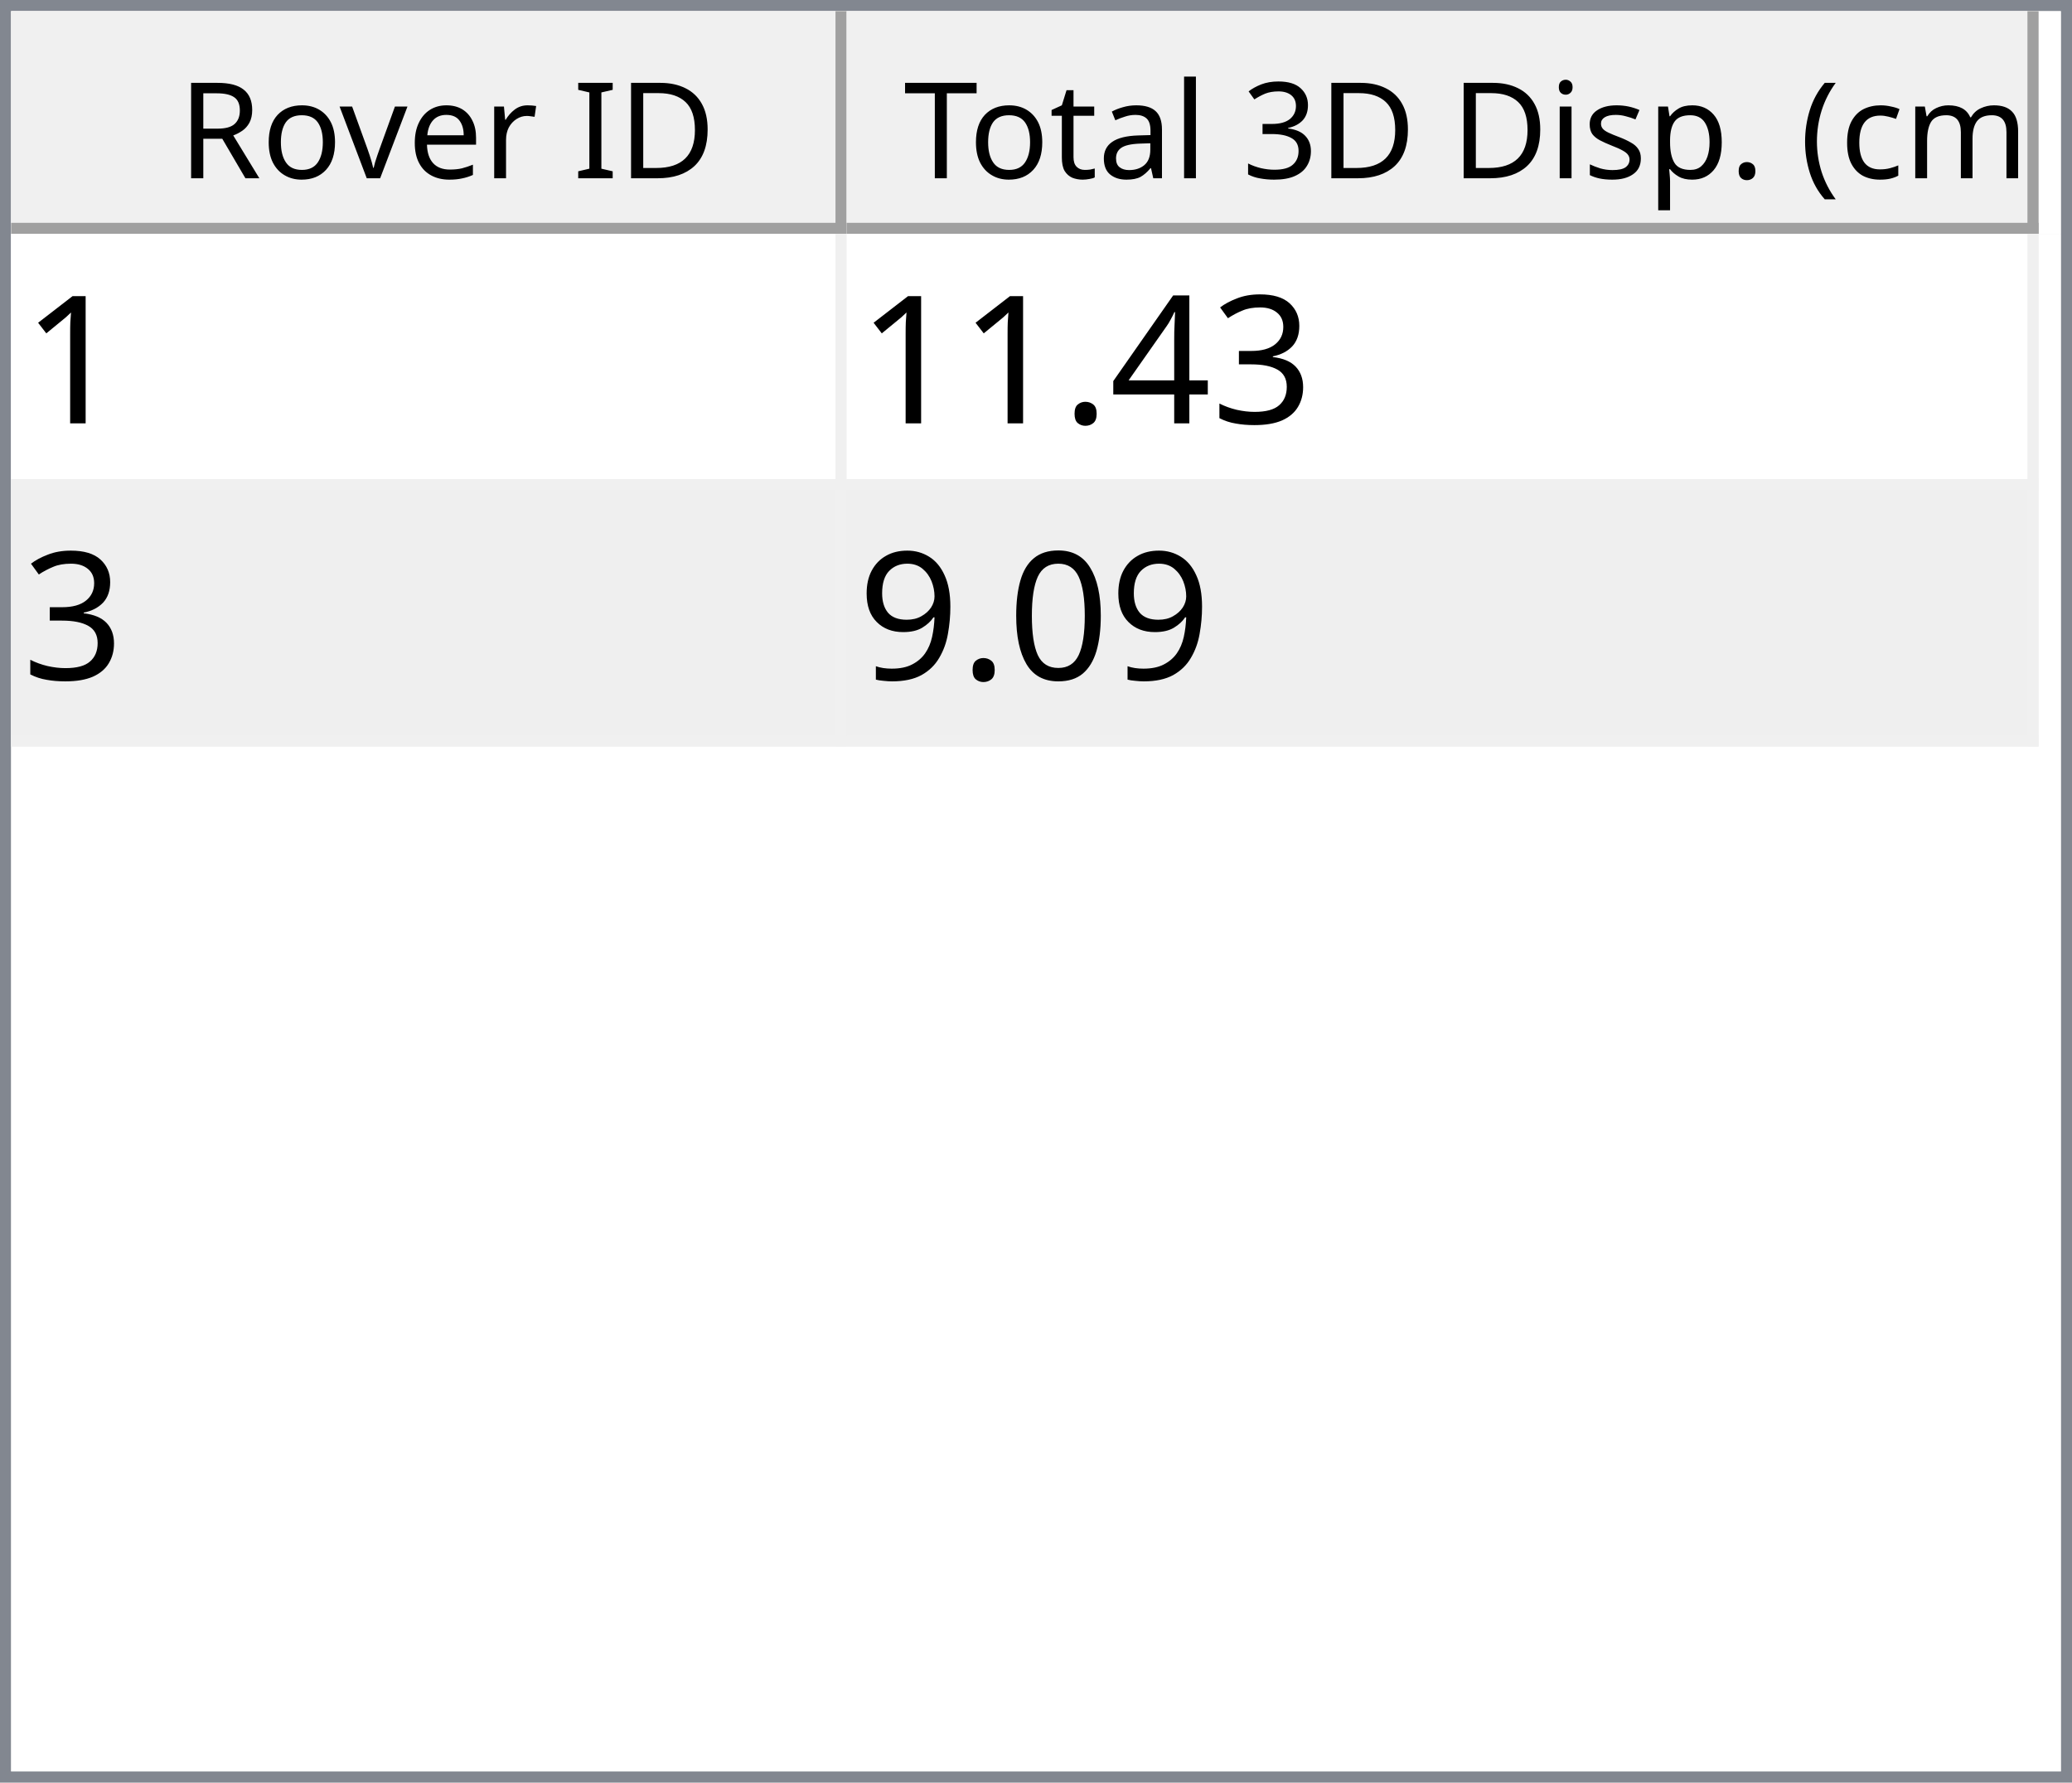
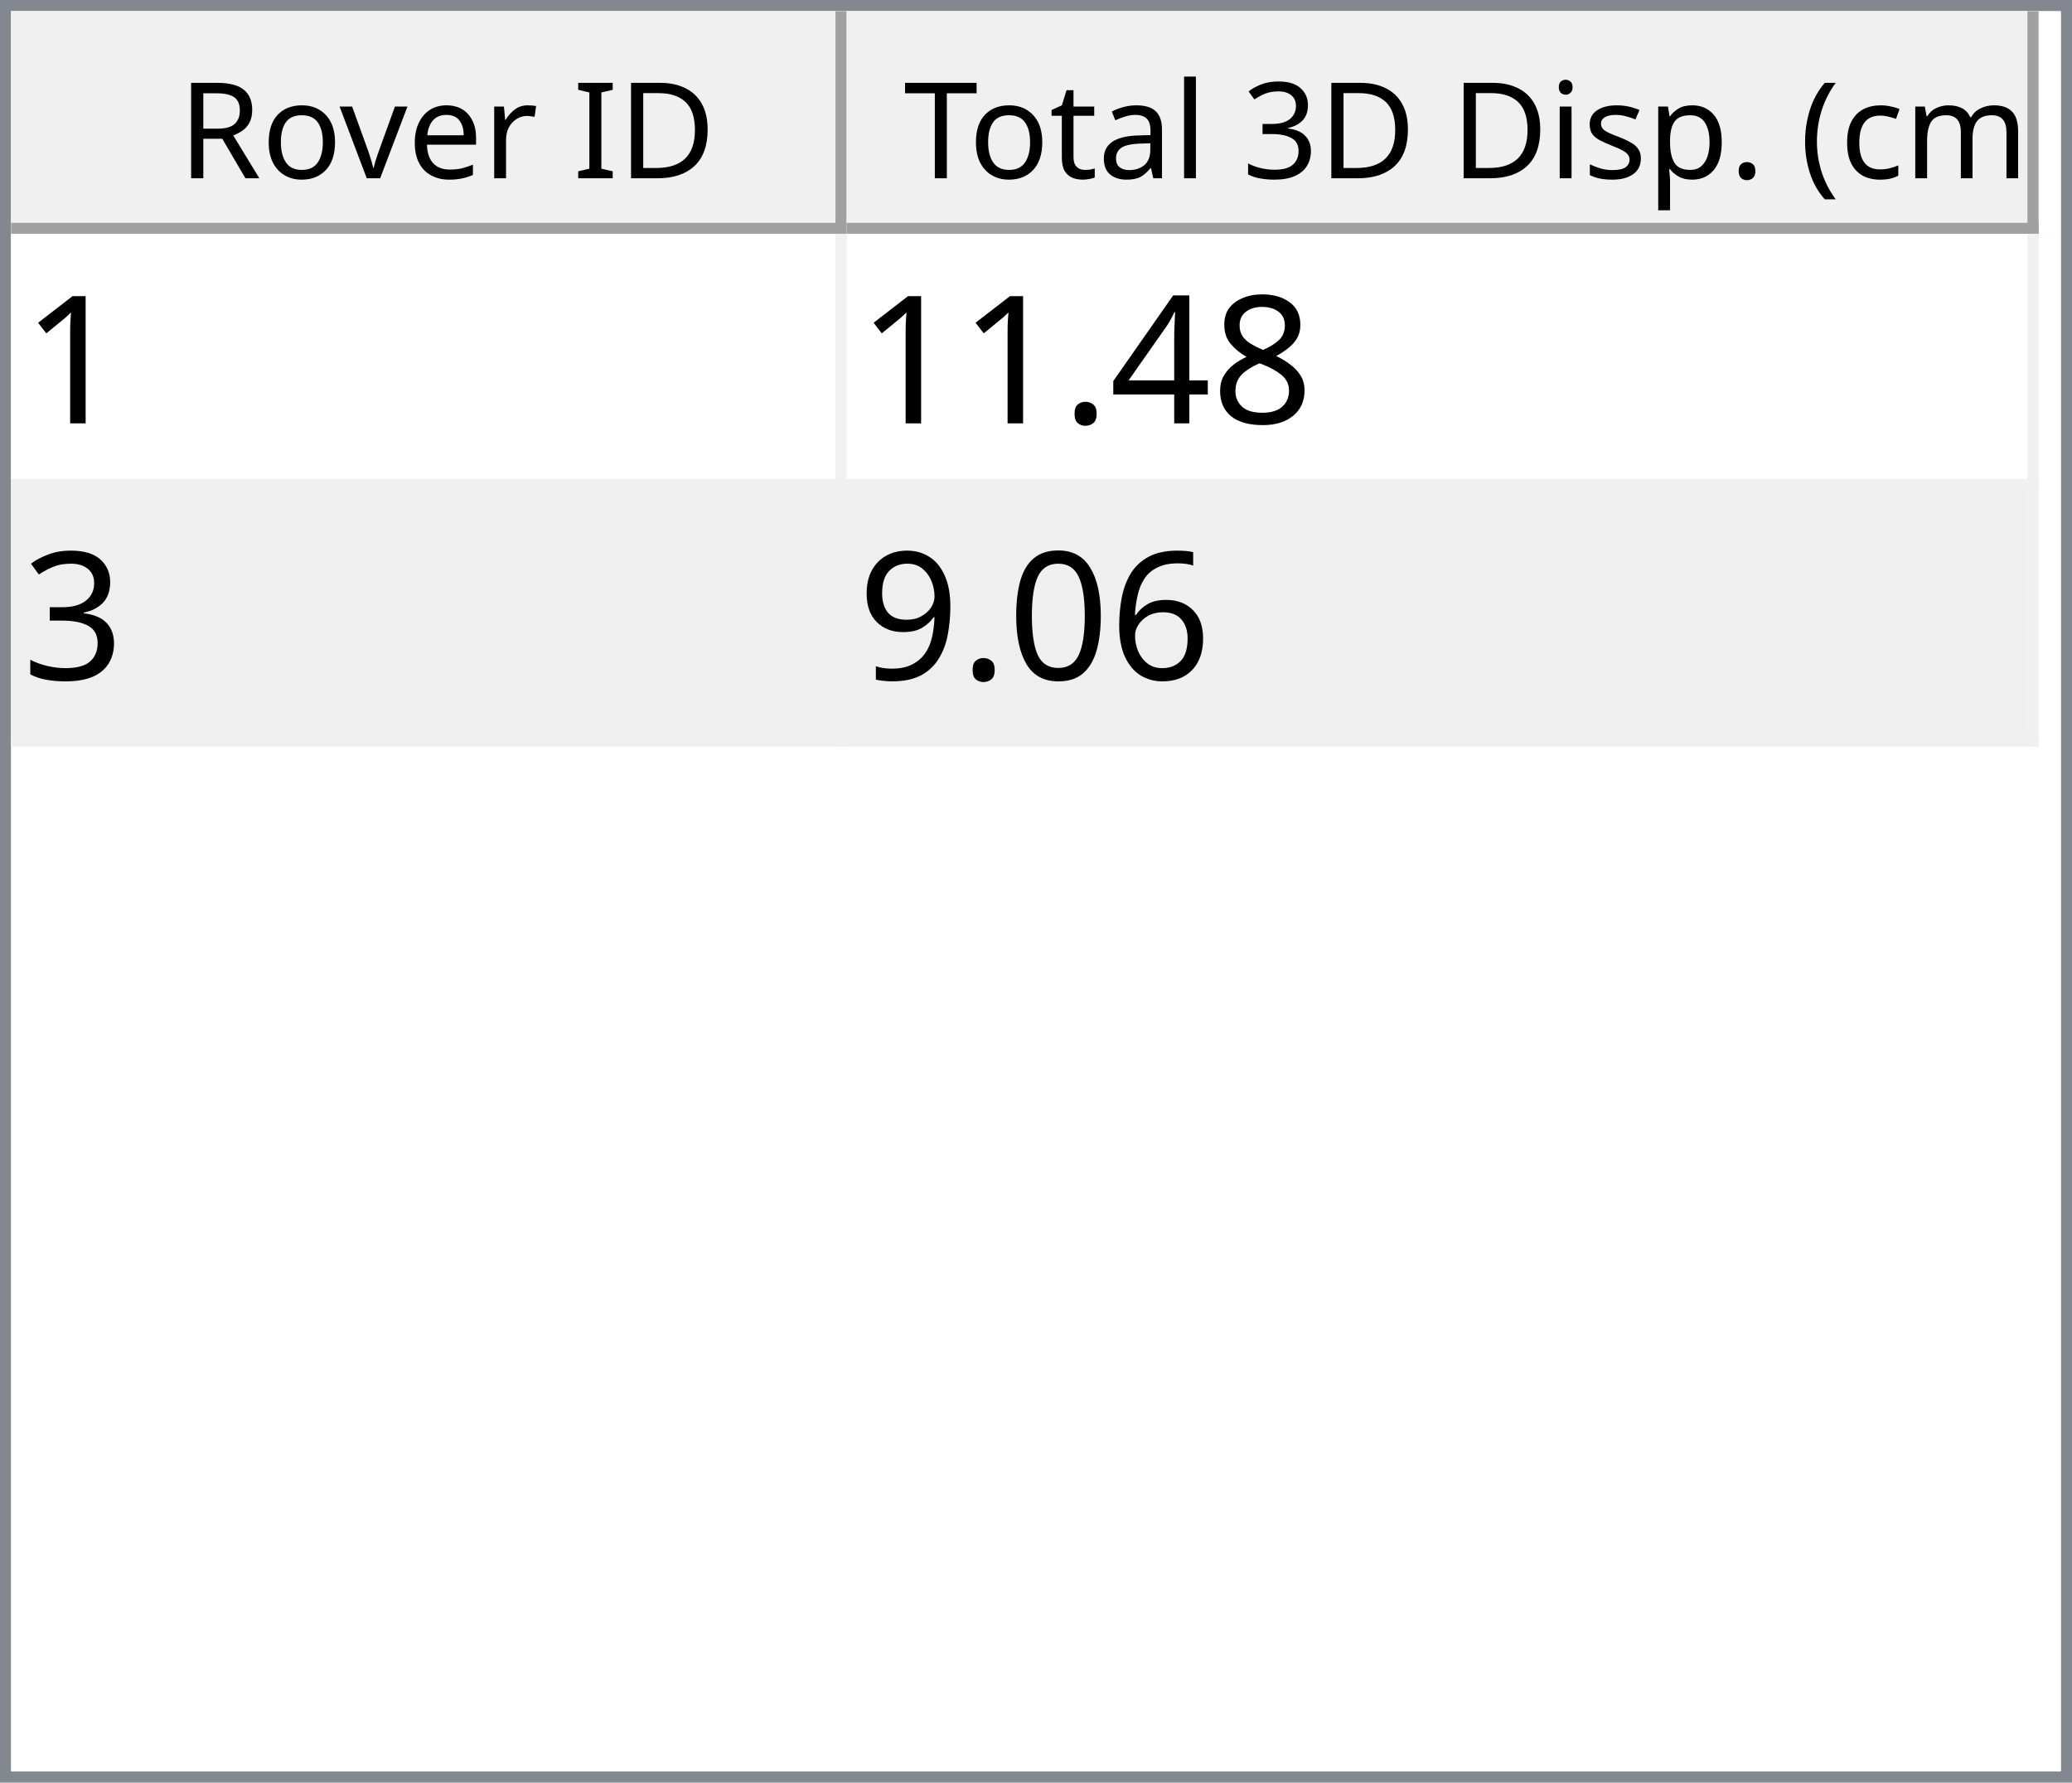
<svg xmlns="http://www.w3.org/2000/svg" style="fill-opacity:1; color-rendering:auto; color-interpolation:auto; text-rendering:auto; stroke:black; stroke-linecap:square; stroke-miterlimit:10; shape-rendering:auto; stroke-opacity:1; fill:black; stroke-dasharray:none; font-weight:normal; stroke-width:1; font-family:'Dialog'; font-style:normal; stroke-linejoin:miter; font-size:12px; stroke-dashoffset:0; image-rendering:auto;" width="186" height="160">
  <defs id="genericDefs" />
  <g>
    <defs id="defs1">
      <clipPath clipPathUnits="userSpaceOnUse" id="clipPath1">
        <path d="M0 0 L186 0 L186 160 L0 160 L0 0 Z" />
      </clipPath>
      <clipPath clipPathUnits="userSpaceOnUse" id="clipPath2">
        <path d="M0 0 L0 160 L186 160 L186 0 Z" />
      </clipPath>
      <clipPath clipPathUnits="userSpaceOnUse" id="clipPath3">
        <path d="M0 0 L0 20 L184 20 L184 0 Z" />
      </clipPath>
      <clipPath clipPathUnits="userSpaceOnUse" id="clipPath4">
        <path d="M0 0 L0 20 L75 20 L75 0 Z" />
      </clipPath>
      <clipPath clipPathUnits="userSpaceOnUse" id="clipPath5">
        <path d="M1 1 L1 19 L74 19 L74 1 Z" />
      </clipPath>
      <clipPath clipPathUnits="userSpaceOnUse" id="clipPath6">
        <path d="M0 0 L0 18 L73 18 L73 0 Z" />
      </clipPath>
      <clipPath clipPathUnits="userSpaceOnUse" id="clipPath7">
        <path d="M-0.5 -0.5 L-0.5 19.5 L74.5 19.5 L74.5 -0.5 Z" />
      </clipPath>
      <clipPath clipPathUnits="userSpaceOnUse" id="clipPath8">
        <path d="M0 0 L0 20 L107 20 L107 0 Z" />
      </clipPath>
      <clipPath clipPathUnits="userSpaceOnUse" id="clipPath9">
        <path d="M1 1 L1 19 L106 19 L106 1 Z" />
      </clipPath>
      <clipPath clipPathUnits="userSpaceOnUse" id="clipPath10">
        <path d="M0 0 L0 18 L105 18 L105 0 Z" />
      </clipPath>
      <clipPath clipPathUnits="userSpaceOnUse" id="clipPath11">
        <path d="M-0.5 -0.5 L-0.5 19.5 L106.5 19.5 L106.5 -0.5 Z" />
      </clipPath>
      <clipPath clipPathUnits="userSpaceOnUse" id="clipPath12">
        <path d="M0 0 L0 138 L184 138 L184 0 Z" />
      </clipPath>
      <clipPath clipPathUnits="userSpaceOnUse" id="clipPath13">
        <path d="M0 0 L0 46 L182 46 L182 0 Z" />
      </clipPath>
      <clipPath clipPathUnits="userSpaceOnUse" id="clipPath14">
        <path d="M-0.5 -0.5 L-0.5 45.5 L181.5 45.5 L181.5 -0.5 Z" />
      </clipPath>
      <clipPath clipPathUnits="userSpaceOnUse" id="clipPath15">
        <path d="M0 0 L0 22 L74 22 L74 0 Z" />
      </clipPath>
      <clipPath clipPathUnits="userSpaceOnUse" id="clipPath16">
        <path d="M0 0 L0 22 L106 22 L106 0 Z" />
      </clipPath>
      <font horiz-adv-x="64.551" id="font1">
        <font-face ascent="107.91" descent="25.098" units-per-em="100" style="font-style:normal; font-family:Segoe UI; font-weight:normal;" />
        <missing-glyph horiz-adv-x="64.551" d="M8.109 0 L8.109 68.266 L56.453 68.266 L56.453 0 L8.109 0 ZM15.328 7.234 L49.219 7.234 L49.219 61.031 L15.328 61.031 L15.328 7.234 Z" />
        <glyph unicode="D" horiz-adv-x="70.117" d="M9.188 0 L9.188 70.016 L28.516 70.016 Q65.531 70.016 65.531 35.891 Q65.531 19.672 55.25 9.836 Q44.969 0 27.734 0 L9.188 0 ZM17.391 62.594 L17.391 7.422 L27.828 7.422 Q41.609 7.422 49.273 14.797 Q56.938 22.172 56.938 35.688 Q56.938 62.594 28.328 62.594 L17.391 62.594 Z" />
        <glyph unicode="I" horiz-adv-x="26.611" d="M17.391 0 L9.188 0 L9.188 70.016 L17.391 70.016 L17.391 0 Z" />
        <glyph unicode=" " horiz-adv-x="27.393" d="" />
        <glyph unicode="r" horiz-adv-x="34.766" d="M34.188 41.891 Q32.078 43.5 28.125 43.5 Q23 43.5 19.555 38.672 Q16.109 33.844 16.109 25.484 L16.109 0 L8.109 0 L8.109 50 L16.109 50 L16.109 39.703 L16.312 39.703 Q18.016 44.969 21.531 47.922 Q25.047 50.875 29.391 50.875 Q32.516 50.875 34.188 50.203 L34.188 41.891 Z" />
        <glyph unicode="e" horiz-adv-x="52.295" d="M48.297 23 L12.984 23 Q13.188 14.656 17.484 10.109 Q21.781 5.562 29.297 5.562 Q37.75 5.562 44.828 11.141 L44.828 3.609 Q38.234 -1.172 27.391 -1.172 Q16.797 -1.172 10.742 5.641 Q4.688 12.453 4.688 24.812 Q4.688 36.469 11.305 43.82 Q17.922 51.172 27.734 51.172 Q37.547 51.172 42.922 44.828 Q48.297 38.484 48.297 27.203 L48.297 23 ZM40.094 29.781 Q40.047 36.719 36.75 40.578 Q33.453 44.438 27.594 44.438 Q21.922 44.438 17.969 40.383 Q14.016 36.328 13.094 29.781 L40.094 29.781 Z" />
        <glyph unicode="v" horiz-adv-x="47.9" d="M47.406 50 L27.484 0 L19.625 0 L0.688 50 L9.469 50 L22.172 13.672 Q23.578 9.672 23.922 6.688 L24.125 6.688 Q24.609 10.453 25.688 13.484 L38.969 50 L47.406 50 Z" />
        <glyph unicode="o" horiz-adv-x="58.594" d="M29 -1.172 Q17.922 -1.172 11.305 5.836 Q4.688 12.844 4.688 24.422 Q4.688 37.016 11.57 44.094 Q18.453 51.172 30.172 51.172 Q41.359 51.172 47.633 44.289 Q53.906 37.406 53.906 25.203 Q53.906 13.234 47.141 6.031 Q40.375 -1.172 29 -1.172 ZM29.594 44.438 Q21.875 44.438 17.383 39.188 Q12.891 33.938 12.891 24.703 Q12.891 15.828 17.43 10.695 Q21.969 5.562 29.594 5.562 Q37.359 5.562 41.531 10.594 Q45.703 15.625 45.703 24.906 Q45.703 34.281 41.531 39.359 Q37.359 44.438 29.594 44.438 Z" />
        <glyph unicode="R" horiz-adv-x="59.814" d="M59.375 0 L49.609 0 L37.891 19.625 Q36.281 22.359 34.766 24.289 Q33.25 26.219 31.664 27.438 Q30.078 28.656 28.25 29.219 Q26.422 29.781 24.125 29.781 L17.391 29.781 L17.391 0 L9.188 0 L9.188 70.016 L30.078 70.016 Q34.672 70.016 38.555 68.867 Q42.438 67.719 45.289 65.375 Q48.141 63.031 49.758 59.547 Q51.375 56.062 51.375 51.375 Q51.375 47.703 50.273 44.656 Q49.172 41.609 47.148 39.211 Q45.125 36.812 42.266 35.133 Q39.406 33.453 35.844 32.516 L35.844 32.328 Q37.594 31.547 38.891 30.547 Q40.188 29.547 41.359 28.18 Q42.531 26.812 43.68 25.078 Q44.828 23.344 46.234 21.047 L59.375 0 ZM17.391 62.594 L17.391 37.203 L28.516 37.203 Q31.594 37.203 34.203 38.133 Q36.812 39.062 38.719 40.797 Q40.625 42.531 41.703 45.047 Q42.781 47.562 42.781 50.688 Q42.781 56.297 39.141 59.445 Q35.5 62.594 28.609 62.594 L17.391 62.594 Z" />
        <glyph unicode=")" horiz-adv-x="30.176" d="M8.297 -15.922 L1.172 -15.922 Q16.406 2.344 16.406 26.812 Q16.406 51.469 1.078 70.016 L8.297 70.016 Q23.531 52.156 23.531 26.703 Q23.531 1.375 8.297 -15.922 Z" />
        <glyph unicode="m" horiz-adv-x="86.133" d="M79.109 0 L71.094 0 L71.094 28.719 Q71.094 37.016 68.531 40.727 Q65.969 44.438 59.906 44.438 Q54.781 44.438 51.195 39.75 Q47.609 35.062 47.609 28.516 L47.609 0 L39.594 0 L39.594 29.688 Q39.594 44.438 28.219 44.438 Q22.953 44.438 19.531 40.016 Q16.109 35.594 16.109 28.516 L16.109 0 L8.109 0 L8.109 50 L16.109 50 L16.109 42.094 L16.312 42.094 Q21.625 51.172 31.844 51.172 Q36.969 51.172 40.773 48.312 Q44.578 45.453 46 40.828 Q51.562 51.172 62.594 51.172 Q79.109 51.172 79.109 30.812 L79.109 0 Z" />
        <glyph unicode="c" horiz-adv-x="46.191" d="M42.188 2.297 Q36.422 -1.172 28.516 -1.172 Q17.828 -1.172 11.258 5.789 Q4.688 12.75 4.688 23.828 Q4.688 36.188 11.766 43.68 Q18.844 51.172 30.672 51.172 Q37.25 51.172 42.281 48.734 L42.281 40.531 Q36.719 44.438 30.375 44.438 Q22.703 44.438 17.797 38.945 Q12.891 33.453 12.891 24.516 Q12.891 15.719 17.508 10.641 Q22.125 5.562 29.891 5.562 Q36.422 5.562 42.188 9.906 L42.188 2.297 Z" />
        <glyph unicode="(" horiz-adv-x="30.176" d="M29.109 -15.922 L21.969 -15.922 Q6.844 1.375 6.844 26.703 Q6.844 52.156 21.969 70.016 L29.203 70.016 Q13.875 51.469 13.875 26.812 Q13.875 2.344 29.109 -15.922 Z" />
        <glyph unicode="." horiz-adv-x="21.68" d="M10.891 -1.078 Q8.641 -1.078 7.055 0.539 Q5.469 2.156 5.469 4.391 Q5.469 6.641 7.055 8.273 Q8.641 9.906 10.891 9.906 Q13.188 9.906 14.797 8.273 Q16.406 6.641 16.406 4.391 Q16.406 2.156 14.797 0.539 Q13.188 -1.078 10.891 -1.078 Z" />
        <glyph unicode="p" horiz-adv-x="58.789" d="M16.312 7.234 L16.109 7.234 L16.109 -23 L8.109 -23 L8.109 50 L16.109 50 L16.109 41.219 L16.312 41.219 Q22.219 51.172 33.594 51.172 Q43.266 51.172 48.688 44.461 Q54.109 37.75 54.109 26.469 Q54.109 13.922 48 6.375 Q41.891 -1.172 31.297 -1.172 Q21.578 -1.172 16.312 7.234 ZM16.109 27.391 L16.109 20.406 Q16.109 14.203 20.141 9.883 Q24.172 5.562 30.375 5.562 Q37.641 5.562 41.773 11.133 Q45.906 16.703 45.906 26.609 Q45.906 34.969 42.047 39.703 Q38.188 44.438 31.594 44.438 Q24.609 44.438 20.359 39.578 Q16.109 34.719 16.109 27.391 Z" />
        <glyph unicode="s" horiz-adv-x="42.432" d="M5.078 1.812 L5.078 10.406 Q11.625 5.562 19.484 5.562 Q30.031 5.562 30.031 12.594 Q30.031 14.594 29.125 15.992 Q28.219 17.391 26.68 18.461 Q25.141 19.531 23.07 20.383 Q21 21.234 18.609 22.172 Q15.281 23.484 12.766 24.828 Q10.25 26.172 8.57 27.859 Q6.891 29.547 6.031 31.695 Q5.172 33.844 5.172 36.719 Q5.172 40.234 6.789 42.945 Q8.406 45.656 11.086 47.484 Q13.766 49.312 17.211 50.242 Q20.656 51.172 24.312 51.172 Q30.812 51.172 35.938 48.922 L35.938 40.828 Q30.422 44.438 23.25 44.438 Q21 44.438 19.195 43.922 Q17.391 43.406 16.094 42.477 Q14.797 41.547 14.086 40.258 Q13.375 38.969 13.375 37.406 Q13.375 35.453 14.086 34.133 Q14.797 32.812 16.164 31.789 Q17.531 30.766 19.484 29.938 Q21.438 29.109 23.922 28.125 Q27.25 26.859 29.883 25.516 Q32.516 24.172 34.375 22.484 Q36.234 20.797 37.234 18.602 Q38.234 16.406 38.234 13.375 Q38.234 9.672 36.602 6.938 Q34.969 4.203 32.234 2.398 Q29.5 0.594 25.93 -0.289 Q22.359 -1.172 18.453 -1.172 Q10.75 -1.172 5.078 1.812 Z" />
        <glyph unicode="i" horiz-adv-x="24.219" d="M12.203 62.703 Q10.062 62.703 8.547 64.164 Q7.031 65.625 7.031 67.875 Q7.031 70.125 8.547 71.609 Q10.062 73.094 12.203 73.094 Q14.406 73.094 15.945 71.609 Q17.484 70.125 17.484 67.875 Q17.484 65.719 15.945 64.211 Q14.406 62.703 12.203 62.703 ZM16.109 0 L8.109 0 L8.109 50 L16.109 50 L16.109 0 Z" />
        <glyph unicode="3" horiz-adv-x="53.906" d="M46.531 19.828 Q46.531 15.094 44.75 11.211 Q42.969 7.328 39.719 4.57 Q36.469 1.812 31.93 0.297 Q27.391 -1.219 21.922 -1.219 Q11.922 -1.219 6 2.594 L6 11.188 Q13.094 5.609 22.219 5.609 Q25.875 5.609 28.828 6.539 Q31.781 7.469 33.906 9.227 Q36.031 10.984 37.18 13.477 Q38.328 15.969 38.328 19.094 Q38.328 32.812 18.797 32.812 L12.984 32.812 L12.984 39.594 L18.5 39.594 Q35.797 39.594 35.797 52.484 Q35.797 64.406 22.609 64.406 Q15.188 64.406 8.688 59.422 L8.688 67.188 Q15.375 71.188 24.609 71.188 Q29 71.188 32.57 69.969 Q36.141 68.75 38.68 66.555 Q41.219 64.359 42.609 61.281 Q44 58.203 44 54.5 Q44 40.672 30.031 36.719 L30.031 36.531 Q33.594 36.141 36.625 34.797 Q39.656 33.453 41.852 31.305 Q44.047 29.156 45.289 26.25 Q46.531 23.344 46.531 19.828 Z" />
        <glyph unicode="l" horiz-adv-x="24.219" d="M16.109 0 L8.109 0 L8.109 74.031 L16.109 74.031 L16.109 0 Z" />
        <glyph unicode="a" horiz-adv-x="50.879" d="M43.891 0 L35.891 0 L35.891 7.812 L35.688 7.812 Q30.469 -1.172 20.312 -1.172 Q12.844 -1.172 8.617 2.781 Q4.391 6.734 4.391 13.281 Q4.391 27.297 20.906 29.594 L35.891 31.688 Q35.891 44.438 25.594 44.438 Q16.547 44.438 9.281 38.281 L9.281 46.484 Q16.656 51.172 26.266 51.172 Q43.891 51.172 43.891 32.516 L43.891 0 ZM35.891 25.297 L23.828 23.641 Q18.266 22.859 15.43 20.875 Q12.594 18.891 12.594 13.875 Q12.594 10.203 15.211 7.883 Q17.828 5.562 22.172 5.562 Q28.125 5.562 32.008 9.742 Q35.891 13.922 35.891 20.312 L35.891 25.297 Z" />
        <glyph unicode="t" horiz-adv-x="33.887" d="M31.297 0.484 Q28.469 -1.078 23.828 -1.078 Q10.688 -1.078 10.688 13.578 L10.688 43.172 L2.094 43.172 L2.094 50 L10.688 50 L10.688 62.203 L18.703 64.797 L18.703 50 L31.297 50 L31.297 43.172 L18.703 43.172 L18.703 14.984 Q18.703 9.969 20.414 7.82 Q22.125 5.672 26.078 5.672 Q29.109 5.672 31.297 7.328 L31.297 0.484 Z" />
        <glyph unicode="T" horiz-adv-x="52.393" d="M50.594 62.594 L30.375 62.594 L30.375 0 L22.172 0 L22.172 62.594 L2 62.594 L2 70.016 L50.594 70.016 L50.594 62.594 Z" />
      </font>
      <font horiz-adv-x="75.0" id="font2">
        <font-face ascent="100.537" descent="21.973" units-per-em="100" style="font-style:normal; font-family:sans-serif; font-weight:normal;" />
        <missing-glyph horiz-adv-x="75.0" d="M12.5 0 L12.5 62.5 L62.5 62.5 L62.5 0 L12.5 0 ZM14.062 1.562 L60.938 1.562 L60.938 60.938 L14.062 60.938 L14.062 1.562 Z" />
        <glyph unicode="1" horiz-adv-x="55.615" d="M37.25 0 L28.469 0 L28.469 56 Q25.297 52.984 20.141 49.953 Q14.984 46.922 10.891 45.406 L10.891 53.906 Q18.266 57.375 23.781 62.305 Q29.297 67.234 31.594 71.875 L37.25 71.875 L37.25 0 Z" />
-         <glyph unicode="3" horiz-adv-x="55.615" d="M4.203 18.891 L12.984 20.062 Q14.5 12.594 18.141 9.297 Q21.781 6 27 6 Q33.203 6 37.477 10.297 Q41.75 14.594 41.75 20.953 Q41.75 27 37.797 30.93 Q33.844 34.859 27.734 34.859 Q25.25 34.859 21.531 33.891 L22.516 41.609 Q23.391 41.5 23.922 41.5 Q29.547 41.5 34.039 44.43 Q38.531 47.359 38.531 53.469 Q38.531 58.297 35.258 61.477 Q31.984 64.656 26.812 64.656 Q21.688 64.656 18.266 61.43 Q14.844 58.203 13.875 51.766 L5.078 53.328 Q6.688 62.156 12.398 67.016 Q18.109 71.875 26.609 71.875 Q32.469 71.875 37.398 69.359 Q42.328 66.844 44.945 62.5 Q47.562 58.156 47.562 53.266 Q47.562 48.641 45.07 44.828 Q42.578 41.016 37.703 38.766 Q44.047 37.312 47.562 32.695 Q51.078 28.078 51.078 21.141 Q51.078 11.766 44.242 5.25 Q37.406 -1.266 26.953 -1.266 Q17.531 -1.266 11.305 4.352 Q5.078 9.969 4.203 18.891 Z" />
+         <glyph unicode="8" horiz-adv-x="55.615" d="M17.672 38.812 Q12.203 40.828 9.57 44.539 Q6.938 48.25 6.938 53.422 Q6.938 61.234 12.555 66.555 Q18.172 71.875 27.484 71.875 Q36.859 71.875 42.578 66.43 Q48.297 60.984 48.297 53.172 Q48.297 48.188 45.68 44.508 Q43.062 40.828 37.75 38.812 Q44.344 36.672 47.781 31.883 Q51.219 27.094 51.219 20.453 Q51.219 11.281 44.727 5.031 Q38.234 -1.219 27.641 -1.219 Q17.047 -1.219 10.547 5.055 Q4.047 11.328 4.047 20.703 Q4.047 27.688 7.594 32.398 Q11.141 37.109 17.672 38.812 ZM15.922 53.719 Q15.922 48.641 19.195 45.414 Q22.469 42.188 27.688 42.188 Q32.766 42.188 36.016 45.383 Q39.266 48.578 39.266 53.219 Q39.266 58.062 35.914 61.359 Q32.562 64.656 27.594 64.656 Q22.562 64.656 19.242 61.43 Q15.922 58.203 15.922 53.719 ZM13.094 20.656 Q13.094 16.891 14.875 13.375 Q16.656 9.859 20.172 7.93 Q23.688 6 27.734 6 Q34.031 6 38.133 10.055 Q42.234 14.109 42.234 20.359 Q42.234 26.703 38.016 30.859 Q33.797 35.016 27.438 35.016 Q21.234 35.016 17.164 30.914 Q13.094 26.812 13.094 20.656 Z" />
        <glyph unicode="4" horiz-adv-x="55.615" d="M32.328 0 L32.328 17.141 L1.266 17.141 L1.266 25.203 L33.938 71.578 L41.109 71.578 L41.109 25.203 L50.781 25.203 L50.781 17.141 L41.109 17.141 L41.109 0 L32.328 0 ZM32.328 25.203 L32.328 57.469 L9.906 25.203 L32.328 25.203 Z" />
        <glyph unicode="." horiz-adv-x="27.783" d="M9.078 0 L9.078 10.016 L19.094 10.016 L19.094 0 L9.078 0 Z" />
+         <glyph unicode="3" horiz-adv-x="55.615" d="M4.203 18.891 L12.984 20.062 Q14.5 12.594 18.141 9.297 Q21.781 6 27 6 Q33.203 6 37.477 10.297 Q41.75 14.594 41.75 20.953 Q41.75 27 37.797 30.93 Q33.844 34.859 27.734 34.859 Q25.25 34.859 21.531 33.891 L22.516 41.609 Q23.391 41.5 23.922 41.5 Q29.547 41.5 34.039 44.43 Q38.531 47.359 38.531 53.469 Q38.531 58.297 35.258 61.477 Q31.984 64.656 26.812 64.656 Q21.688 64.656 18.266 61.43 Q14.844 58.203 13.875 51.766 L5.078 53.328 Q6.688 62.156 12.398 67.016 Q18.109 71.875 26.609 71.875 Q32.469 71.875 37.398 69.359 Q42.328 66.844 44.945 62.5 Q47.562 58.156 47.562 53.266 Q47.562 48.641 45.07 44.828 Q42.578 41.016 37.703 38.766 Q44.047 37.312 47.562 32.695 Q51.078 28.078 51.078 21.141 Q51.078 11.766 44.242 5.25 Q37.406 -1.266 26.953 -1.266 Q17.531 -1.266 11.305 4.352 Q5.078 9.969 4.203 18.891 Z" />
+         <glyph unicode="6" horiz-adv-x="55.615" d="M49.75 54.047 L41.016 53.375 Q39.844 58.547 37.703 60.891 Q34.125 64.656 28.906 64.656 Q24.703 64.656 21.531 62.312 Q17.391 59.281 14.992 53.469 Q12.594 47.656 12.5 36.922 Q15.672 41.75 20.266 44.094 Q24.859 46.438 29.891 46.438 Q38.672 46.438 44.852 39.969 Q51.031 33.5 51.031 23.25 Q51.031 16.5 48.125 10.719 Q45.219 4.938 40.141 1.859 Q35.062 -1.219 28.609 -1.219 Q17.625 -1.219 10.695 6.859 Q3.766 14.938 3.766 33.5 Q3.766 54.25 11.422 63.672 Q18.109 71.875 29.438 71.875 Q37.891 71.875 43.289 67.141 Q48.688 62.406 49.75 54.047 ZM13.875 23.188 Q13.875 18.656 15.797 14.508 Q17.719 10.359 21.188 8.18 Q24.656 6 28.469 6 Q34.031 6 38.039 10.492 Q42.047 14.984 42.047 22.703 Q42.047 30.125 38.086 34.398 Q34.125 38.672 28.125 38.672 Q22.172 38.672 18.023 34.398 Q13.875 30.125 13.875 23.188 Z" />
        <glyph unicode="0" horiz-adv-x="55.615" d="M4.156 35.297 Q4.156 48 6.766 55.742 Q9.375 63.484 14.523 67.68 Q19.672 71.875 27.484 71.875 Q33.25 71.875 37.594 69.555 Q41.938 67.234 44.773 62.867 Q47.609 58.5 49.219 52.227 Q50.828 45.953 50.828 35.297 Q50.828 22.703 48.242 14.969 Q45.656 7.234 40.508 3.008 Q35.359 -1.219 27.484 -1.219 Q17.141 -1.219 11.234 6.203 Q4.156 15.141 4.156 35.297 ZM13.188 35.297 Q13.188 17.672 17.312 11.836 Q21.438 6 27.484 6 Q33.547 6 37.672 11.859 Q41.797 17.719 41.797 35.297 Q41.797 52.984 37.672 58.789 Q33.547 64.594 27.391 64.594 Q21.344 64.594 17.719 59.469 Q13.188 52.938 13.188 35.297 Z" />
        <glyph unicode="9" horiz-adv-x="55.615" d="M5.469 16.547 L13.922 17.328 Q14.984 11.375 18.016 8.688 Q21.047 6 25.781 6 Q29.828 6 32.883 7.859 Q35.938 9.719 37.891 12.82 Q39.844 15.922 41.164 21.195 Q42.484 26.469 42.484 31.938 Q42.484 32.516 42.438 33.688 Q39.797 29.5 35.234 26.883 Q30.672 24.266 25.344 24.266 Q16.453 24.266 10.305 30.711 Q4.156 37.156 4.156 47.703 Q4.156 58.594 10.578 65.234 Q17 71.875 26.656 71.875 Q33.641 71.875 39.43 68.117 Q45.219 64.359 48.219 57.398 Q51.219 50.438 51.219 37.25 Q51.219 23.531 48.242 15.406 Q45.266 7.281 39.383 3.031 Q33.5 -1.219 25.594 -1.219 Q17.188 -1.219 11.867 3.445 Q6.547 8.109 5.469 16.547 ZM41.453 48.141 Q41.453 55.719 37.43 60.156 Q33.406 64.594 27.734 64.594 Q21.875 64.594 17.531 59.812 Q13.188 55.031 13.188 47.406 Q13.188 40.578 17.312 36.305 Q21.438 32.031 27.484 32.031 Q33.594 32.031 37.523 36.305 Q41.453 40.578 41.453 48.141 Z" />
      </font>
    </defs>
    <g style="fill:white; stroke:white;">
      <rect x="0" y="0" width="186" style="clip-path:url(#clipPath1); stroke:none;" height="160" />
    </g>
    <g style="fill:white; text-rendering:optimizeSpeed; color-rendering:optimizeSpeed; image-rendering:optimizeSpeed; shape-rendering:crispEdges; stroke:white; color-interpolation:sRGB;">
      <rect x="0" width="186" height="160" y="0" style="stroke:none;" />
      <path style="stroke:none;" d="M0 160 L186 160 L186 0 L0 0 Z" />
    </g>
    <g style="fill:rgb(240,240,240); font-family:'Segoe UI'; stroke:rgb(240,240,240);">
      <rect x="0" y="0" width="186" style="clip-path:url(#clipPath2); stroke:none;" height="160" />
    </g>
    <g style="fill:rgb(130,135,144); font-family:'Segoe UI'; stroke:rgb(130,135,144);">
      <path d="M0 0 L186 0 L186 160 L0 160 L0 0 ZM1 1 L185 1 L185 159 L1 159 L1 1 Z" style="fill-rule:evenodd; clip-path:url(#clipPath2); stroke:none;" />
    </g>
    <g style="fill:white; font-family:'Segoe UI'; stroke:white;" transform="translate(1,1)">
      <rect x="0" y="0" width="184" style="clip-path:url(#clipPath3); stroke:none;" height="20" />
    </g>
    <g style="fill:rgb(240,240,240); font-family:'Segoe UI'; stroke:rgb(240,240,240);" transform="translate(1,1)">
      <rect x="0" y="0" width="75" style="clip-path:url(#clipPath4); stroke:none;" height="20" />
    </g>
    <g style="font-family:'Segoe UI';" transform="translate(2,2)">
      <text x="14" xml:space="preserve" y="14" style="clip-path:url(#clipPath6); stroke:none;">Rover ID</text>
    </g>
    <g style="fill:rgb(160,160,160); font-family:'Segoe UI'; stroke:rgb(160,160,160); stroke-linejoin:bevel;" transform="translate(1.5,1.5)">
      <line x1="74" x2="74" y1="0" style="fill:none; clip-path:url(#clipPath7);" y2="19" />
    </g>
    <g style="fill:rgb(160,160,160); font-family:'Segoe UI'; stroke:rgb(160,160,160); stroke-linejoin:bevel;" transform="matrix(1,0,0,1,1,1) translate(0.5,0.5)">
      <line x1="0" x2="74" y1="19" style="fill:none; clip-path:url(#clipPath7);" y2="19" />
    </g>
    <g style="fill:rgb(240,240,240); font-family:'Segoe UI'; stroke:rgb(240,240,240);" transform="translate(76,1)">
      <rect x="0" y="0" width="107" style="clip-path:url(#clipPath8); stroke:none;" height="20" />
    </g>
    <g style="font-family:'Segoe UI';" transform="translate(77,2)">
      <text x="1" xml:space="preserve" y="14" style="clip-path:url(#clipPath10); stroke:none;"> Total 3D Disp. (cm)</text>
    </g>
    <g style="fill:rgb(160,160,160); font-family:'Segoe UI'; stroke:rgb(160,160,160); stroke-linejoin:bevel;" transform="translate(76.5,1.5)">
      <line x1="106" x2="106" y1="0" style="fill:none; clip-path:url(#clipPath11);" y2="19" />
    </g>
    <g style="fill:rgb(160,160,160); font-family:'Segoe UI'; stroke:rgb(160,160,160); stroke-linejoin:bevel;" transform="matrix(1,0,0,1,76,1) translate(0.5,0.5)">
      <line x1="0" x2="106" y1="19" style="fill:none; clip-path:url(#clipPath11);" y2="19" />
    </g>
    <g style="fill:white; font-family:'Segoe UI'; stroke:white;" transform="translate(1,21)">
      <rect x="0" y="0" width="184" style="clip-path:url(#clipPath12); stroke:none;" height="138" />
    </g>
    <g style="fill:rgb(240,240,240); font-size:16px; font-family:sans-serif; stroke:rgb(240,240,240);" transform="translate(1,21)">
      <rect x="0" y="0" width="182" style="clip-path:url(#clipPath13); stroke:none;" height="46" />
      <line transform="translate(0.5,0.5)" x1="0" x2="181" y1="22" style="clip-path:url(#clipPath14); fill:none; stroke-linejoin:bevel;" y2="22" />
    </g>
    <g transform="matrix(1,0,0,1,1,21) translate(0.5,0.5)" style="fill:rgb(240,240,240); font-size:16px; font-family:sans-serif; stroke:rgb(240,240,240); stroke-linejoin:bevel;">
      <line x1="0" x2="181" y1="45" style="fill:none; clip-path:url(#clipPath14);" y2="45" />
    </g>
    <g transform="matrix(1,0,0,1,1,21) translate(0.5,0.5)" style="fill:rgb(240,240,240); font-size:16px; font-family:sans-serif; stroke:rgb(240,240,240); stroke-linejoin:bevel;">
      <line x1="74" x2="74" y1="0" style="fill:none; clip-path:url(#clipPath14);" y2="45" />
    </g>
    <g transform="matrix(1,0,0,1,1,21) translate(0.5,0.5)" style="fill:rgb(240,240,240); font-size:16px; font-family:sans-serif; stroke:rgb(240,240,240); stroke-linejoin:bevel;">
      <line x1="181" x2="181" y1="0" style="fill:none; clip-path:url(#clipPath14);" y2="45" />
    </g>
    <g style="fill:white; font-size:16px; font-family:sans-serif; stroke:white;" transform="matrix(1,0,0,1,1,21)">
      <rect x="0" y="0" width="74" style="clip-path:url(#clipPath15); stroke:none;" height="22" />
      <text x="1" y="17" style="fill:black; clip-path:url(#clipPath15); stroke:none;" xml:space="preserve">1</text>
    </g>
    <g style="fill:white; font-size:16px; font-family:sans-serif; stroke:white;" transform="matrix(1,0,0,1,1,21) translate(75,0)">
      <rect x="0" y="0" width="106" style="clip-path:url(#clipPath16); stroke:none;" height="22" />
-       <text x="1" y="17" style="fill:black; clip-path:url(#clipPath16); stroke:none;" xml:space="preserve">11.43</text>
+       <text x="1" y="17" style="fill:black; clip-path:url(#clipPath16); stroke:none;" xml:space="preserve">11.48</text>
    </g>
    <g style="fill:rgb(239,239,239); font-size:16px; font-family:sans-serif; stroke:rgb(239,239,239);" transform="matrix(1,0,0,1,1,21) translate(0,23)">
      <rect x="0" y="0" width="74" style="clip-path:url(#clipPath15); stroke:none;" height="22" />
      <text x="1" y="17" style="fill:black; clip-path:url(#clipPath15); stroke:none;" xml:space="preserve">3</text>
    </g>
    <g style="fill:rgb(239,239,239); font-size:16px; font-family:sans-serif; stroke:rgb(239,239,239);" transform="matrix(1,0,0,1,1,21) translate(75,23)">
      <rect x="0" y="0" width="106" style="clip-path:url(#clipPath16); stroke:none;" height="22" />
-       <text x="1" y="17" style="fill:black; clip-path:url(#clipPath16); stroke:none;" xml:space="preserve">9.09</text>
+       <text x="1" y="17" style="fill:black; clip-path:url(#clipPath16); stroke:none;" xml:space="preserve">9.06</text>
    </g>
  </g>
</svg>
